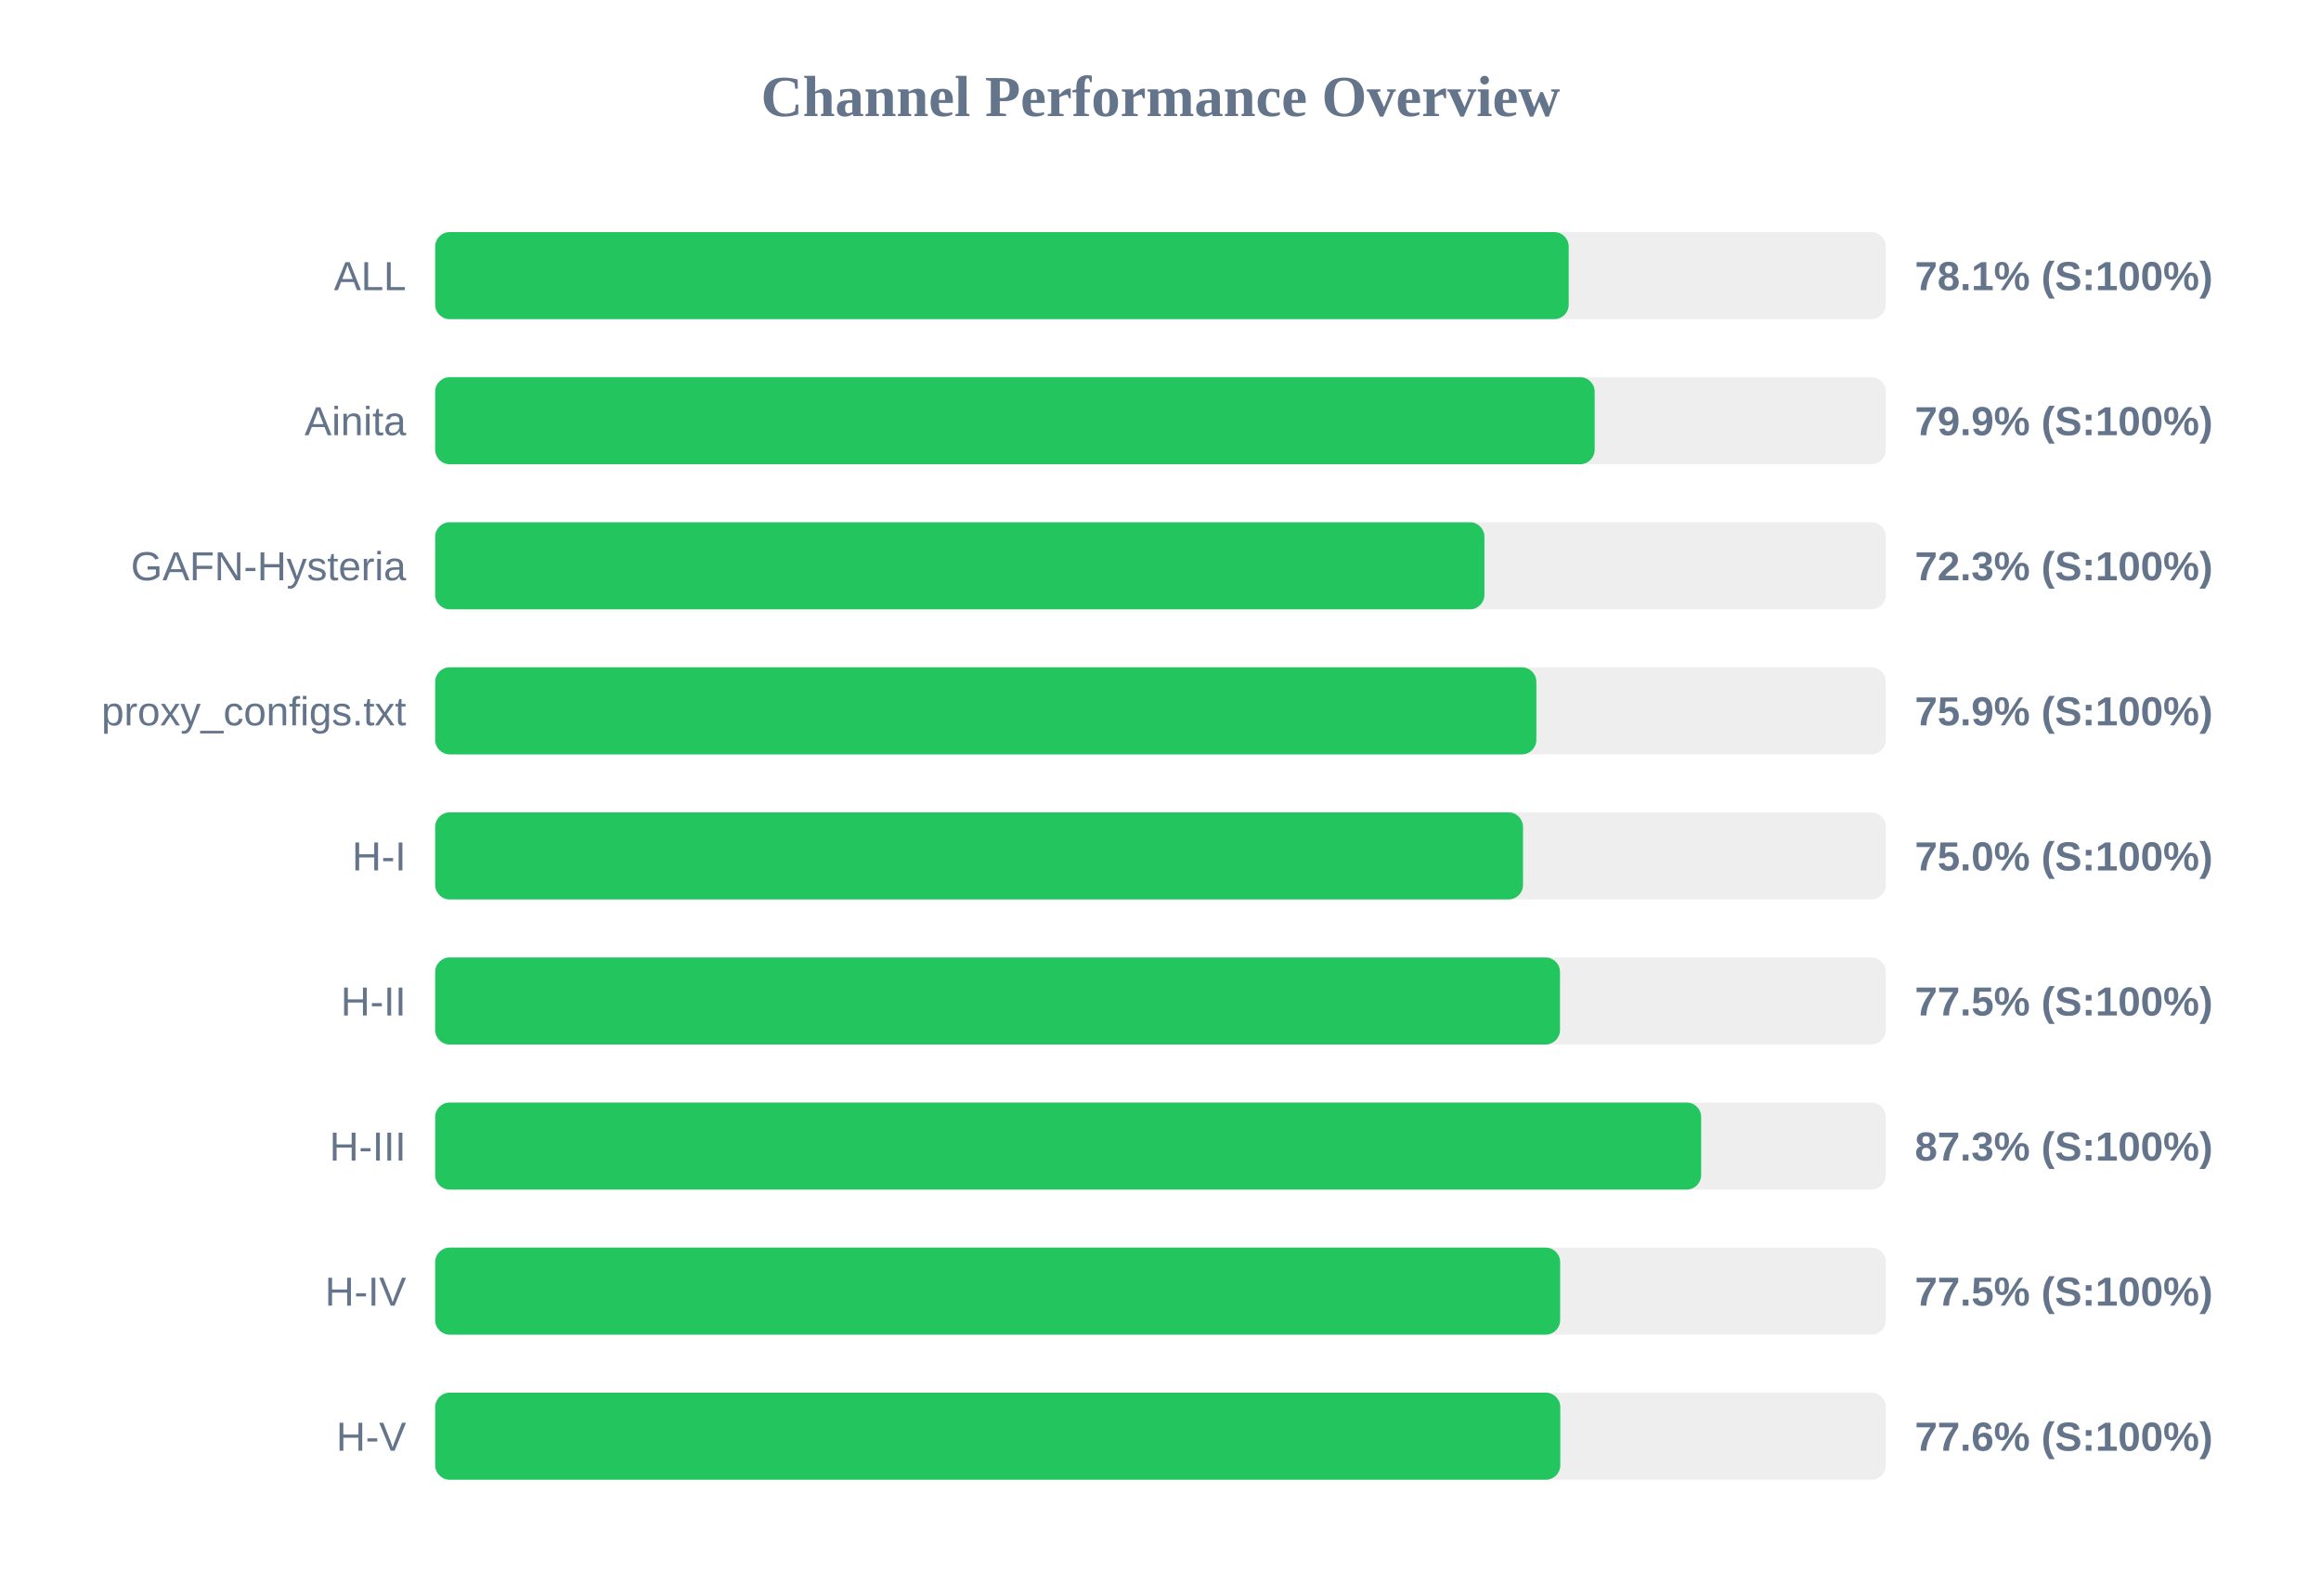
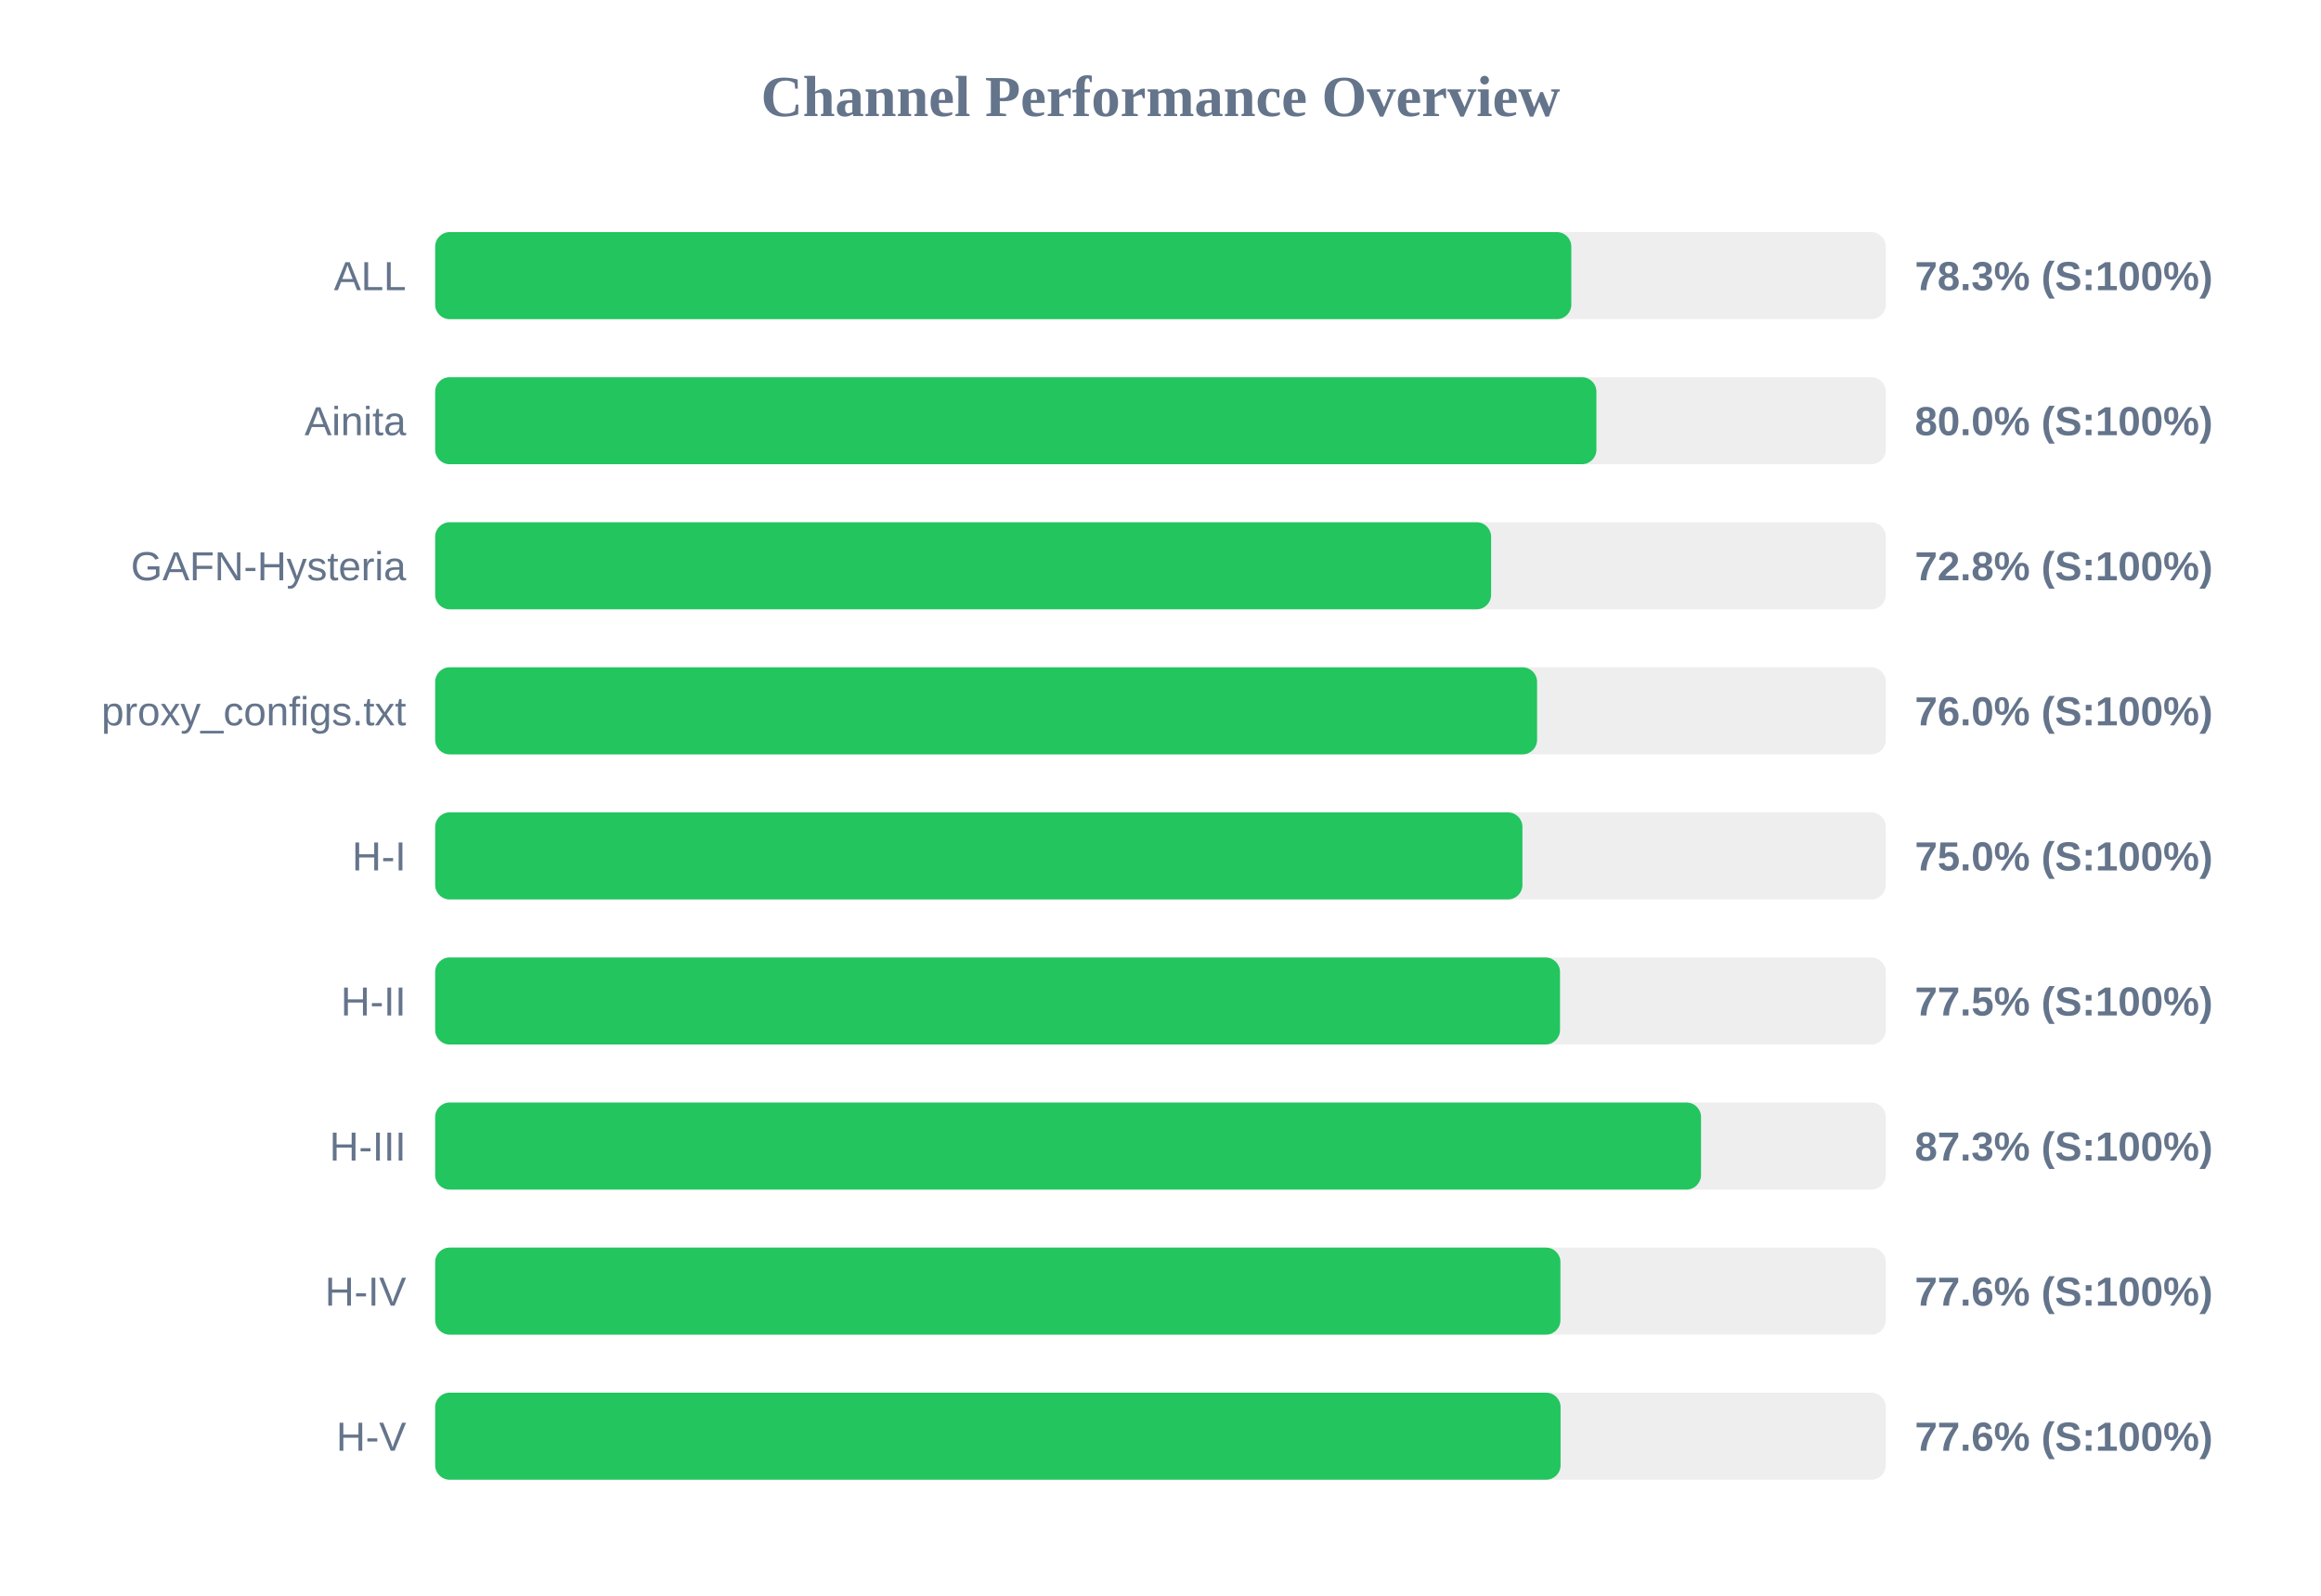
<svg xmlns="http://www.w3.org/2000/svg" width="800" height="550" version="1.1">
  <style>
        .row { font: 14px Arial; fill: #64748b; }
        .score { font: bold 14px Arial; fill: #64748b; }
    </style>
  <text x="400" y="40" text-anchor="middle" font-size="20px" font-weight="bold" fill="#64748b">Channel Performance Overview</text>
  <rect x="150" y="80" width="500" height="30" fill="#eee" rx="5" />
-   <rect x="150" y="80" width="390.7" height="30" fill="#22c55e" rx="5" />
+   <rect x="150" y="80" width="391.6" height="30" fill="#22c55e" rx="5" />
  <text x="140" y="100" text-anchor="end" class="row">ALL</text>
-   <text x="660" y="100" text-anchor="start" class="score">78.1% (S:100%)</text>
+   <text x="660" y="100" text-anchor="start" class="score">78.3% (S:100%)</text>
  <rect x="150" y="130" width="500" height="30" fill="#eee" rx="5" />
-   <rect x="150" y="130" width="399.65" height="30" fill="#22c55e" rx="5" />
+   <rect x="150" y="130" width="400.25" height="30" fill="#22c55e" rx="5" />
  <text x="140" y="150" text-anchor="end" class="row">Ainita</text>
-   <text x="660" y="150" text-anchor="start" class="score">79.9% (S:100%)</text>
+   <text x="660" y="150" text-anchor="start" class="score">80.0% (S:100%)</text>
  <rect x="150" y="180" width="500" height="30" fill="#eee" rx="5" />
-   <rect x="150" y="180" width="361.65" height="30" fill="#22c55e" rx="5" />
+   <rect x="150" y="180" width="363.95" height="30" fill="#22c55e" rx="5" />
  <text x="140" y="200" text-anchor="end" class="row">GAFN-Hysteria</text>
-   <text x="660" y="200" text-anchor="start" class="score">72.3% (S:100%)</text>
+   <text x="660" y="200" text-anchor="start" class="score">72.8% (S:100%)</text>
  <rect x="150" y="230" width="500" height="30" fill="#eee" rx="5" />
-   <rect x="150" y="230" width="379.55" height="30" fill="#22c55e" rx="5" />
+   <rect x="150" y="230" width="379.8" height="30" fill="#22c55e" rx="5" />
  <text x="140" y="250" text-anchor="end" class="row">proxy_configs.txt</text>
-   <text x="660" y="250" text-anchor="start" class="score">75.9% (S:100%)</text>
+   <text x="660" y="250" text-anchor="start" class="score">76.0% (S:100%)</text>
  <rect x="150" y="280" width="500" height="30" fill="#eee" rx="5" />
-   <rect x="150" y="280" width="374.95" height="30" fill="#22c55e" rx="5" />
+   <rect x="150" y="280" width="374.75" height="30" fill="#22c55e" rx="5" />
  <text x="140" y="300" text-anchor="end" class="row">H-I</text>
  <text x="660" y="300" text-anchor="start" class="score">75.0% (S:100%)</text>
  <rect x="150" y="330" width="500" height="30" fill="#eee" rx="5" />
  <rect x="150" y="330" width="387.7" height="30" fill="#22c55e" rx="5" />
  <text x="140" y="350" text-anchor="end" class="row">H-II</text>
  <text x="660" y="350" text-anchor="start" class="score">77.5% (S:100%)</text>
  <rect x="150" y="380" width="500" height="30" fill="#eee" rx="5" />
-   <rect x="150" y="380" width="436.35" height="30" fill="#22c55e" rx="5" />
+   <rect x="150" y="380" width="436.3" height="30" fill="#22c55e" rx="5" />
  <text x="140" y="400" text-anchor="end" class="row">H-III</text>
  <text x="660" y="400" text-anchor="start" class="score">87.3% (S:100%)</text>
  <rect x="150" y="430" width="500" height="30" fill="#eee" rx="5" />
-   <rect x="150" y="430" width="387.75" height="30" fill="#22c55e" rx="5" />
+   <rect x="150" y="430" width="387.85" height="30" fill="#22c55e" rx="5" />
  <text x="140" y="450" text-anchor="end" class="row">H-IV</text>
-   <text x="660" y="450" text-anchor="start" class="score">77.5% (S:100%)</text>
+   <text x="660" y="450" text-anchor="start" class="score">77.6% (S:100%)</text>
  <rect x="150" y="480" width="500" height="30" fill="#eee" rx="5" />
-   <rect x="150" y="480" width="387.8" height="30" fill="#22c55e" rx="5" />
+   <rect x="150" y="480" width="387.9" height="30" fill="#22c55e" rx="5" />
  <text x="140" y="500" text-anchor="end" class="row">H-V</text>
  <text x="660" y="500" text-anchor="start" class="score">77.6% (S:100%)</text>
</svg>
